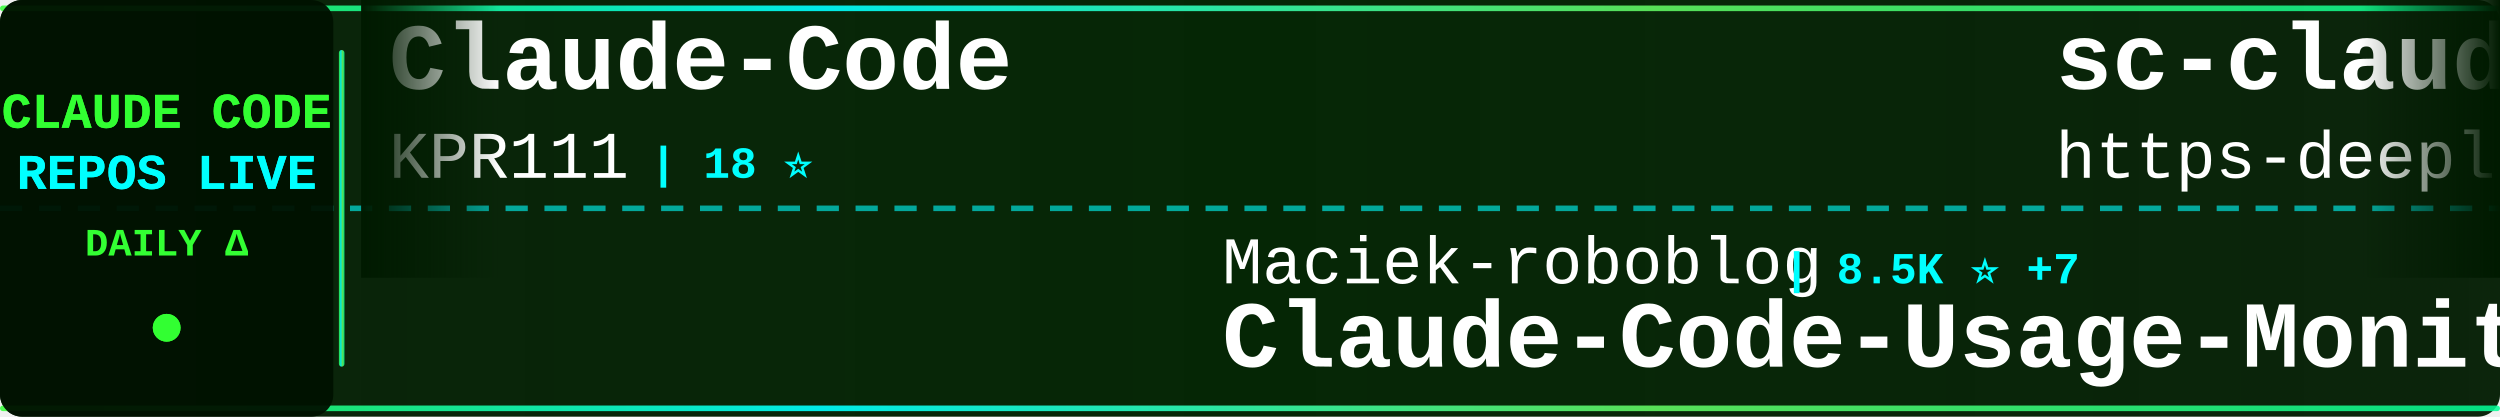
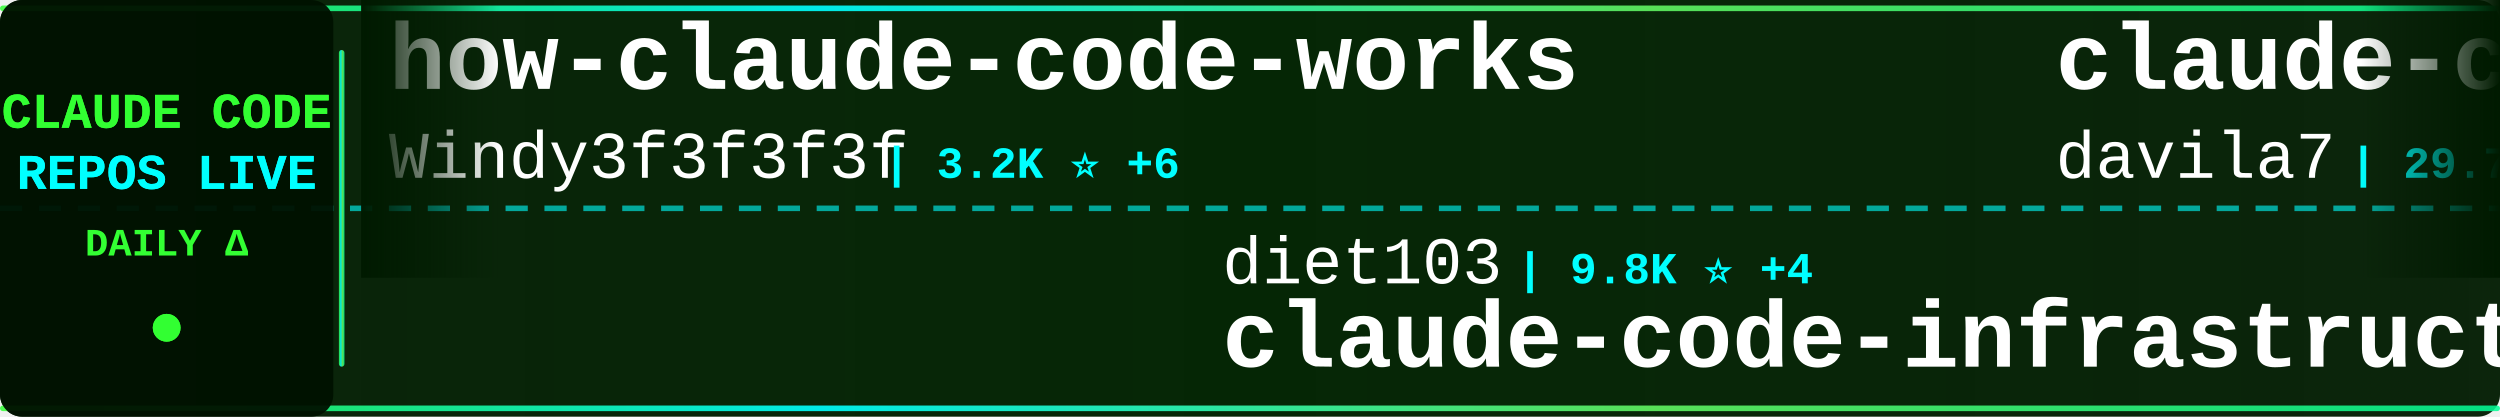
<svg xmlns="http://www.w3.org/2000/svg" width="900" height="150">
  <defs>
    <linearGradient id="tickerBg" x1="0%" y1="0%" x2="100%" y2="0%">
      <stop offset="0%" style="stop-color:#001a00;stop-opacity:0.95" />
      <stop offset="50%" style="stop-color:#002200;stop-opacity:0.98" />
      <stop offset="100%" style="stop-color:#001a00;stop-opacity:0.95" />
    </linearGradient>
    <linearGradient id="borderGrad" x1="0%" y1="0%" x2="100%" y2="0%">
      <stop offset="0%" style="stop-color:#33ff33;stop-opacity:0.85">
        <animate attributeName="stop-opacity" values="0.85;1;0.85" dur="2s" repeatCount="indefinite" />
      </stop>
      <stop offset="33%" style="stop-color:#00ffff;stop-opacity:0.9">
        <animate attributeName="stop-opacity" values="0.9;1;0.9" dur="2.2s" repeatCount="indefinite" />
      </stop>
      <stop offset="66%" style="stop-color:#66ff66;stop-opacity:0.85">
        <animate attributeName="stop-opacity" values="0.85;1;0.85" dur="1.8s" repeatCount="indefinite" />
      </stop>
      <stop offset="100%" style="stop-color:#00ff99;stop-opacity:0.85">
        <animate attributeName="stop-opacity" values="0.85;1;0.85" dur="2s" repeatCount="indefinite" />
      </stop>
    </linearGradient>
    <filter id="textGlow">
      <feGaussianBlur stdDeviation="0.1" result="coloredBlur" />
      <feMerge>
        <feMergeNode in="coloredBlur" />
        <feMergeNode in="SourceGraphic" />
      </feMerge>
    </filter>
    <filter id="metricGlow">
      <feGaussianBlur stdDeviation="0.2" result="coloredBlur" />
      <feMerge>
        <feMergeNode in="coloredBlur" />
        <feMergeNode in="SourceGraphic" />
      </feMerge>
    </filter>
    <linearGradient id="leftFade" x1="0%" y1="0%" x2="100%" y2="0%">
      <stop offset="0%" style="stop-color:#001a00;stop-opacity:1" />
      <stop offset="100%" style="stop-color:#001a00;stop-opacity:0" />
    </linearGradient>
    <linearGradient id="rightFade" x1="0%" y1="0%" x2="100%" y2="0%">
      <stop offset="0%" style="stop-color:#001a00;stop-opacity:0" />
      <stop offset="100%" style="stop-color:#001a00;stop-opacity:1" />
    </linearGradient>
  </defs>
  <rect width="900" height="150" fill="url(#tickerBg)" rx="8" />
  <rect x="0" y="2" width="900" height="2" fill="url(#borderGrad)" rx="1" />
  <rect x="0" y="146" width="900" height="2" fill="url(#borderGrad)" rx="1" />
  <line x1="0" y1="75" x2="900" y2="75" stroke="#00ffff" stroke-width="2" stroke-dasharray="8 6" opacity="0.6" />
  <rect x="0" y="0" width="120" height="150" fill="#001100" opacity="0.95" rx="8" />
  <text x="60" y="46" font-family="'Courier New', monospace" font-size="18" font-weight="bold" fill="#33ff33" text-anchor="middle" filter="url(#textGlow)">
    CLAUDE CODE
  </text>
  <text x="60" y="68" font-family="'Courier New', monospace" font-size="18" font-weight="bold" fill="#00ffff" text-anchor="middle" filter="url(#textGlow)">
    REPOS LIVE
  </text>
  <text x="60" y="92" font-family="'Courier New', monospace" font-size="14" font-weight="bold" fill="#33ff33" text-anchor="middle">
    DAILY Δ
  </text>
  <circle cx="60" cy="118" r="5" fill="#33ff33" filter="url(#metricGlow)">
    <animate attributeName="r" values="4;6;4" dur="1.5s" repeatCount="indefinite" />
    <animate attributeName="opacity" values="0.6;1;0.6" dur="1.5s" repeatCount="indefinite" />
  </circle>
  <rect x="122" y="18" width="2" height="114" fill="url(#borderGrad)" rx="1" />
  <clipPath id="tickerClip">
    <rect x="130" y="0" width="770" height="150" />
  </clipPath>
  <g clip-path="url(#tickerClip)">
    <g id="tickerItems">
      <animateTransform attributeName="transform" attributeType="XML" type="translate" from="0 0" to="-3000 0" dur="54s" repeatCount="indefinite" />
      <g transform="translate(0, 0)">
-         <text x="140" y="32" font-family="'Courier New', monospace" font-size="34" font-weight="bold" fill="#ffffff">Claude-Code</text>
-         <text x="140" y="64" font-family="'Courier New', monospace" font-size="24" font-weight="normal" fill="#ffffff" opacity="1.0">KPR111</text>
-         <text x="234" y="64" font-family="'Courier New', monospace" font-size="16" font-weight="bold" fill="#00ffff"> | 18 ⭐</text>
+         <text x="140" y="32" font-family="'Courier New', monospace" font-size="34" font-weight="bold" fill="#ffffff">how-claude-code-works</text>
+         <text x="140" y="64" font-family="'Courier New', monospace" font-size="24" font-weight="normal" fill="#ffffff" opacity="1.0">Windy3f3f3f3f</text>
+         <text x="318" y="64" font-family="'Courier New', monospace" font-size="16" font-weight="bold" fill="#00ffff"> | 3.2K ⭐ +6</text>
      </g>
      <g transform="translate(300, 0)">
+         <text x="140" y="102" font-family="'Courier New', monospace" font-size="24" font-weight="normal" fill="#ffffff" opacity="1.0">diet103</text>
+         <text x="246" y="102" font-family="'Courier New', monospace" font-size="16" font-weight="bold" fill="#00ffff"> | 9.8K ⭐ +4</text>
+         <text x="140" y="132" font-family="'Courier New', monospace" font-size="34" font-weight="bold" fill="#ffffff">claude-code-infrastructu...</text>
+       </g>
+       <g transform="translate(600, 0)">
+         <text x="140" y="32" font-family="'Courier New', monospace" font-size="34" font-weight="bold" fill="#ffffff">claude-code-templates</text>
+         <text x="140" y="64" font-family="'Courier New', monospace" font-size="24" font-weight="normal" fill="#ffffff" opacity="1.0">davila7</text>
+         <text x="246" y="64" font-family="'Courier New', monospace" font-size="16" font-weight="bold" fill="#00ffff"> | 29.7K ⭐ +36</text>
+       </g>
+       <g transform="translate(900, 0)">
+         <text x="140" y="102" font-family="'Courier New', monospace" font-size="24" font-weight="normal" fill="#ffffff" opacity="1.0">VoltAgent</text>
+         <text x="270" y="102" font-family="'Courier New', monospace" font-size="16" font-weight="bold" fill="#00ffff"> | 23.5K ⭐ +36</text>
+         <text x="140" y="132" font-family="'Courier New', monospace" font-size="34" font-weight="bold" fill="#ffffff">awesome-claude-code-suba...</text>
+       </g>
+       <g transform="translate(1200, 0)">
+         <text x="140" y="32" font-family="'Courier New', monospace" font-size="34" font-weight="bold" fill="#ffffff">claude-code-router</text>
+         <text x="140" y="64" font-family="'Courier New', monospace" font-size="24" font-weight="normal" fill="#ffffff" opacity="1.0">musistudio</text>
+         <text x="282" y="64" font-family="'Courier New', monospace" font-size="16" font-weight="bold" fill="#00ffff"> | 35.9K ⭐ +27</text>
+       </g>
+       <g transform="translate(1500, 0)">
+         <text x="140" y="102" font-family="'Courier New', monospace" font-size="24" font-weight="normal" fill="#ffffff" opacity="1.0">ChinaSiro</text>
+         <text x="270" y="102" font-family="'Courier New', monospace" font-size="16" font-weight="bold" fill="#00ffff"> | 9.6K ⭐ +5</text>
+         <text x="140" y="132" font-family="'Courier New', monospace" font-size="34" font-weight="bold" fill="#ffffff">claude-code-sourcemap</text>
+       </g>
+       <g transform="translate(1800, 0)">
+         <text x="140" y="32" font-family="'Courier New', monospace" font-size="34" font-weight="bold" fill="#ffffff">claude-code-analysis</text>
+         <text x="140" y="64" font-family="'Courier New', monospace" font-size="24" font-weight="normal" fill="#ffffff" opacity="1.0">liuup</text>
+         <text x="222" y="64" font-family="'Courier New', monospace" font-size="16" font-weight="bold" fill="#00ffff"> | 3.6K ⭐ +4</text>
+       </g>
+       <g transform="translate(2100, 0)">
        <text x="140" y="102" font-family="'Courier New', monospace" font-size="24" font-weight="normal" fill="#ffffff" opacity="1.0">Maciek-roboblog</text>
-         <text x="342" y="102" font-family="'Courier New', monospace" font-size="16" font-weight="bold" fill="#00ffff"> | 8.5K ⭐ +7</text>
+         <text x="342" y="102" font-family="'Courier New', monospace" font-size="16" font-weight="bold" fill="#00ffff"> | 8.5K ⭐ +6</text>
        <text x="140" y="132" font-family="'Courier New', monospace" font-size="34" font-weight="bold" fill="#ffffff">Claude-Code-Usage-Monito...</text>
      </g>
-       <g transform="translate(600, 0)">
-         <text x="140" y="32" font-family="'Courier New', monospace" font-size="34" font-weight="bold" fill="#ffffff">sc-claude-code-files</text>
-         <text x="140" y="64" font-family="'Courier New', monospace" font-size="24" font-weight="normal" fill="#ffffff" opacity="1.0">https-deeplearning-ai</text>
-         <text x="414" y="64" font-family="'Courier New', monospace" font-size="16" font-weight="bold" fill="#00ffff"> | 534 ⭐</text>
+       <g transform="translate(2400, 0)">
+         <text x="140" y="32" font-family="'Courier New', monospace" font-size="34" font-weight="bold" fill="#ffffff">Claude-Code</text>
+         <text x="140" y="64" font-family="'Courier New', monospace" font-size="24" font-weight="normal" fill="#ffffff" opacity="1.0">OrcaWhisper</text>
+         <text x="294" y="64" font-family="'Courier New', monospace" font-size="16" font-weight="bold" fill="#00ffff"> | 85 ⭐</text>
      </g>
-       <g transform="translate(900, 0)">
-         <text x="140" y="102" font-family="'Courier New', monospace" font-size="24" font-weight="normal" fill="#ffffff" opacity="1.0">affaan-m</text>
-         <text x="258" y="102" font-family="'Courier New', monospace" font-size="16" font-weight="bold" fill="#00ffff"> | 230.9K ⭐ +286</text>
-         <text x="140" y="132" font-family="'Courier New', monospace" font-size="34" font-weight="bold" fill="#ffffff">ECC</text>
+       <g transform="translate(2700, 0)">
+         <text x="140" y="102" font-family="'Courier New', monospace" font-size="24" font-weight="normal" fill="#ffffff" opacity="1.0">ChrisWiles</text>
+         <text x="282" y="102" font-family="'Courier New', monospace" font-size="16" font-weight="bold" fill="#00ffff"> | 6.0K ⭐ +1</text>
+         <text x="140" y="132" font-family="'Courier New', monospace" font-size="34" font-weight="bold" fill="#ffffff">claude-code-showcase</text>
      </g>
-       <g transform="translate(1200, 0)">
-         <text x="140" y="32" font-family="'Courier New', monospace" font-size="34" font-weight="bold" fill="#ffffff">claude-code-pm-course</text>
-         <text x="140" y="64" font-family="'Courier New', monospace" font-size="24" font-weight="normal" fill="#ffffff" opacity="1.0">carlvellotti</text>
-         <text x="306" y="64" font-family="'Courier New', monospace" font-size="16" font-weight="bold" fill="#00ffff"> | 2.1K ⭐ +1</text>
-       </g>
-       <g transform="translate(1500, 0)">
-         <text x="140" y="102" font-family="'Courier New', monospace" font-size="24" font-weight="normal" fill="#ffffff" opacity="1.0">VILA-Lab</text>
-         <text x="258" y="102" font-family="'Courier New', monospace" font-size="16" font-weight="bold" fill="#00ffff"> | 1.9K ⭐ +9</text>
-         <text x="140" y="132" font-family="'Courier New', monospace" font-size="34" font-weight="bold" fill="#ffffff">Dive-into-Claude-Code</text>
-       </g>
-       <g transform="translate(1800, 0)">
+       <g transform="translate(3000, 0)">
        <text x="140" y="32" font-family="'Courier New', monospace" font-size="34" font-weight="bold" fill="#ffffff">how-claude-code-works</text>
        <text x="140" y="64" font-family="'Courier New', monospace" font-size="24" font-weight="normal" fill="#ffffff" opacity="1.0">Windy3f3f3f3f</text>
-         <text x="318" y="64" font-family="'Courier New', monospace" font-size="16" font-weight="bold" fill="#00ffff"> | 3.2K ⭐ +8</text>
-       </g>
-       <g transform="translate(2100, 0)">
-         <text x="140" y="102" font-family="'Courier New', monospace" font-size="24" font-weight="normal" fill="#ffffff" opacity="1.0">zebbern</text>
-         <text x="246" y="102" font-family="'Courier New', monospace" font-size="16" font-weight="bold" fill="#00ffff"> | 4.4K ⭐ +2</text>
-         <text x="140" y="132" font-family="'Courier New', monospace" font-size="34" font-weight="bold" fill="#ffffff">claude-code-guide</text>
-       </g>
-       <g transform="translate(2400, 0)">
-         <text x="140" y="32" font-family="'Courier New', monospace" font-size="34" font-weight="bold" fill="#ffffff">claude_codex_bridge</text>
-         <text x="140" y="64" font-family="'Courier New', monospace" font-size="24" font-weight="normal" fill="#ffffff" opacity="1.0">SeemSeam</text>
-         <text x="258" y="64" font-family="'Courier New', monospace" font-size="16" font-weight="bold" fill="#00ffff"> | 3.3K ⭐ +2</text>
-       </g>
-       <g transform="translate(2700, 0)">
-         <text x="140" y="102" font-family="'Courier New', monospace" font-size="24" font-weight="normal" fill="#ffffff" opacity="1.0">luyao618</text>
-         <text x="258" y="102" font-family="'Courier New', monospace" font-size="16" font-weight="bold" fill="#00ffff"> | 1.6K ⭐</text>
-         <text x="140" y="132" font-family="'Courier New', monospace" font-size="34" font-weight="bold" fill="#ffffff">Claude-Code-Source-Study</text>
-       </g>
-       <g transform="translate(3000, 0)">
-         <text x="140" y="32" font-family="'Courier New', monospace" font-size="34" font-weight="bold" fill="#ffffff">Claude-Code</text>
-         <text x="140" y="64" font-family="'Courier New', monospace" font-size="24" font-weight="normal" fill="#ffffff" opacity="1.0">KPR111</text>
-         <text x="234" y="64" font-family="'Courier New', monospace" font-size="16" font-weight="bold" fill="#00ffff"> | 18 ⭐</text>
+         <text x="318" y="64" font-family="'Courier New', monospace" font-size="16" font-weight="bold" fill="#00ffff"> | 3.2K ⭐ +6</text>
      </g>
      <g transform="translate(3300, 0)">
-         <text x="140" y="102" font-family="'Courier New', monospace" font-size="24" font-weight="normal" fill="#ffffff" opacity="1.0">Maciek-roboblog</text>
-         <text x="342" y="102" font-family="'Courier New', monospace" font-size="16" font-weight="bold" fill="#00ffff"> | 8.5K ⭐ +7</text>
-         <text x="140" y="132" font-family="'Courier New', monospace" font-size="34" font-weight="bold" fill="#ffffff">Claude-Code-Usage-Monito...</text>
+         <text x="140" y="102" font-family="'Courier New', monospace" font-size="24" font-weight="normal" fill="#ffffff" opacity="1.0">diet103</text>
+         <text x="246" y="102" font-family="'Courier New', monospace" font-size="16" font-weight="bold" fill="#00ffff"> | 9.8K ⭐ +4</text>
+         <text x="140" y="132" font-family="'Courier New', monospace" font-size="34" font-weight="bold" fill="#ffffff">claude-code-infrastructu...</text>
      </g>
      <g transform="translate(3600, 0)">
-         <text x="140" y="32" font-family="'Courier New', monospace" font-size="34" font-weight="bold" fill="#ffffff">sc-claude-code-files</text>
-         <text x="140" y="64" font-family="'Courier New', monospace" font-size="24" font-weight="normal" fill="#ffffff" opacity="1.0">https-deeplearning-ai</text>
-         <text x="414" y="64" font-family="'Courier New', monospace" font-size="16" font-weight="bold" fill="#00ffff"> | 534 ⭐</text>
+         <text x="140" y="32" font-family="'Courier New', monospace" font-size="34" font-weight="bold" fill="#ffffff">claude-code-templates</text>
+         <text x="140" y="64" font-family="'Courier New', monospace" font-size="24" font-weight="normal" fill="#ffffff" opacity="1.0">davila7</text>
+         <text x="246" y="64" font-family="'Courier New', monospace" font-size="16" font-weight="bold" fill="#00ffff"> | 29.7K ⭐ +36</text>
      </g>
      <g transform="translate(3900, 0)">
-         <text x="140" y="102" font-family="'Courier New', monospace" font-size="24" font-weight="normal" fill="#ffffff" opacity="1.0">affaan-m</text>
-         <text x="258" y="102" font-family="'Courier New', monospace" font-size="16" font-weight="bold" fill="#00ffff"> | 230.9K ⭐ +286</text>
-         <text x="140" y="132" font-family="'Courier New', monospace" font-size="34" font-weight="bold" fill="#ffffff">ECC</text>
+         <text x="140" y="102" font-family="'Courier New', monospace" font-size="24" font-weight="normal" fill="#ffffff" opacity="1.0">VoltAgent</text>
+         <text x="270" y="102" font-family="'Courier New', monospace" font-size="16" font-weight="bold" fill="#00ffff"> | 23.5K ⭐ +36</text>
+         <text x="140" y="132" font-family="'Courier New', monospace" font-size="34" font-weight="bold" fill="#ffffff">awesome-claude-code-suba...</text>
      </g>
    </g>
  </g>
  <rect x="130" y="0" width="50" height="100" fill="url(#leftFade)" />
  <rect x="850" y="0" width="50" height="100" fill="url(#rightFade)" />
</svg>
